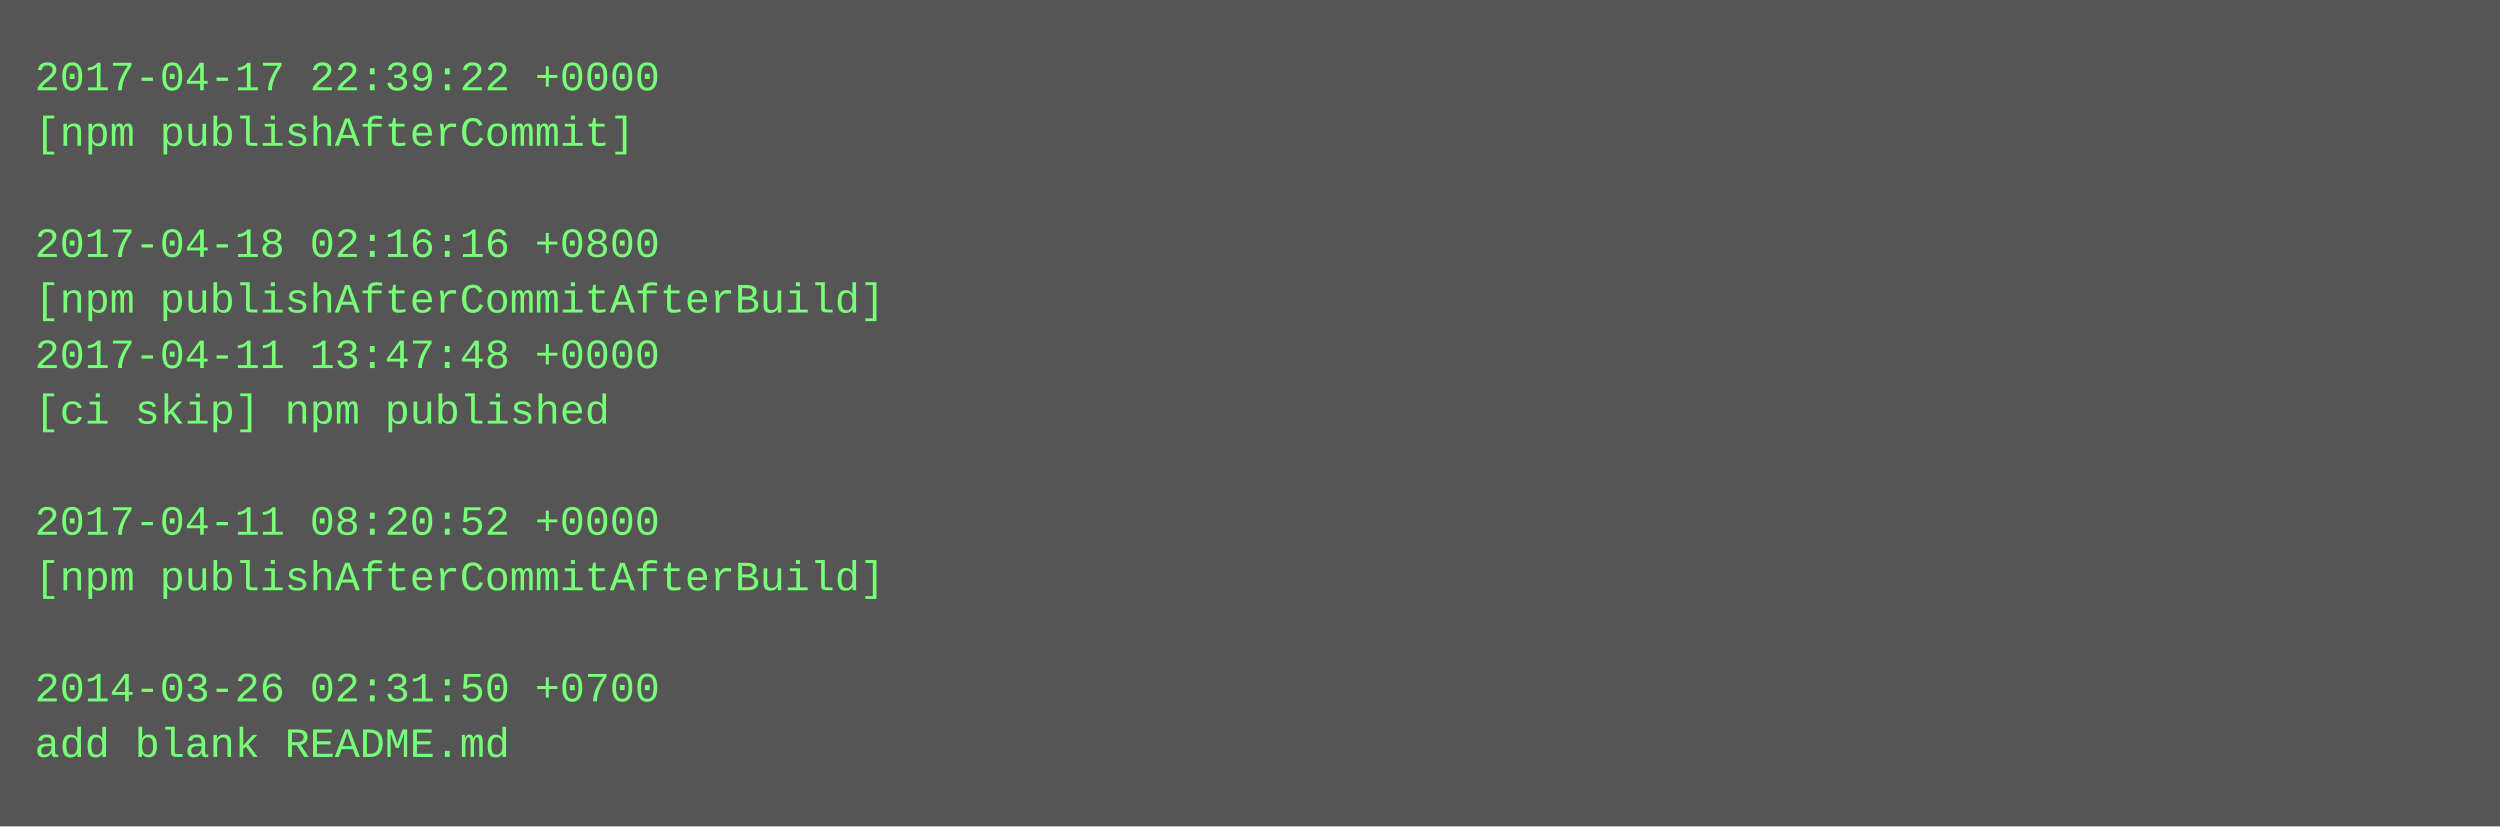
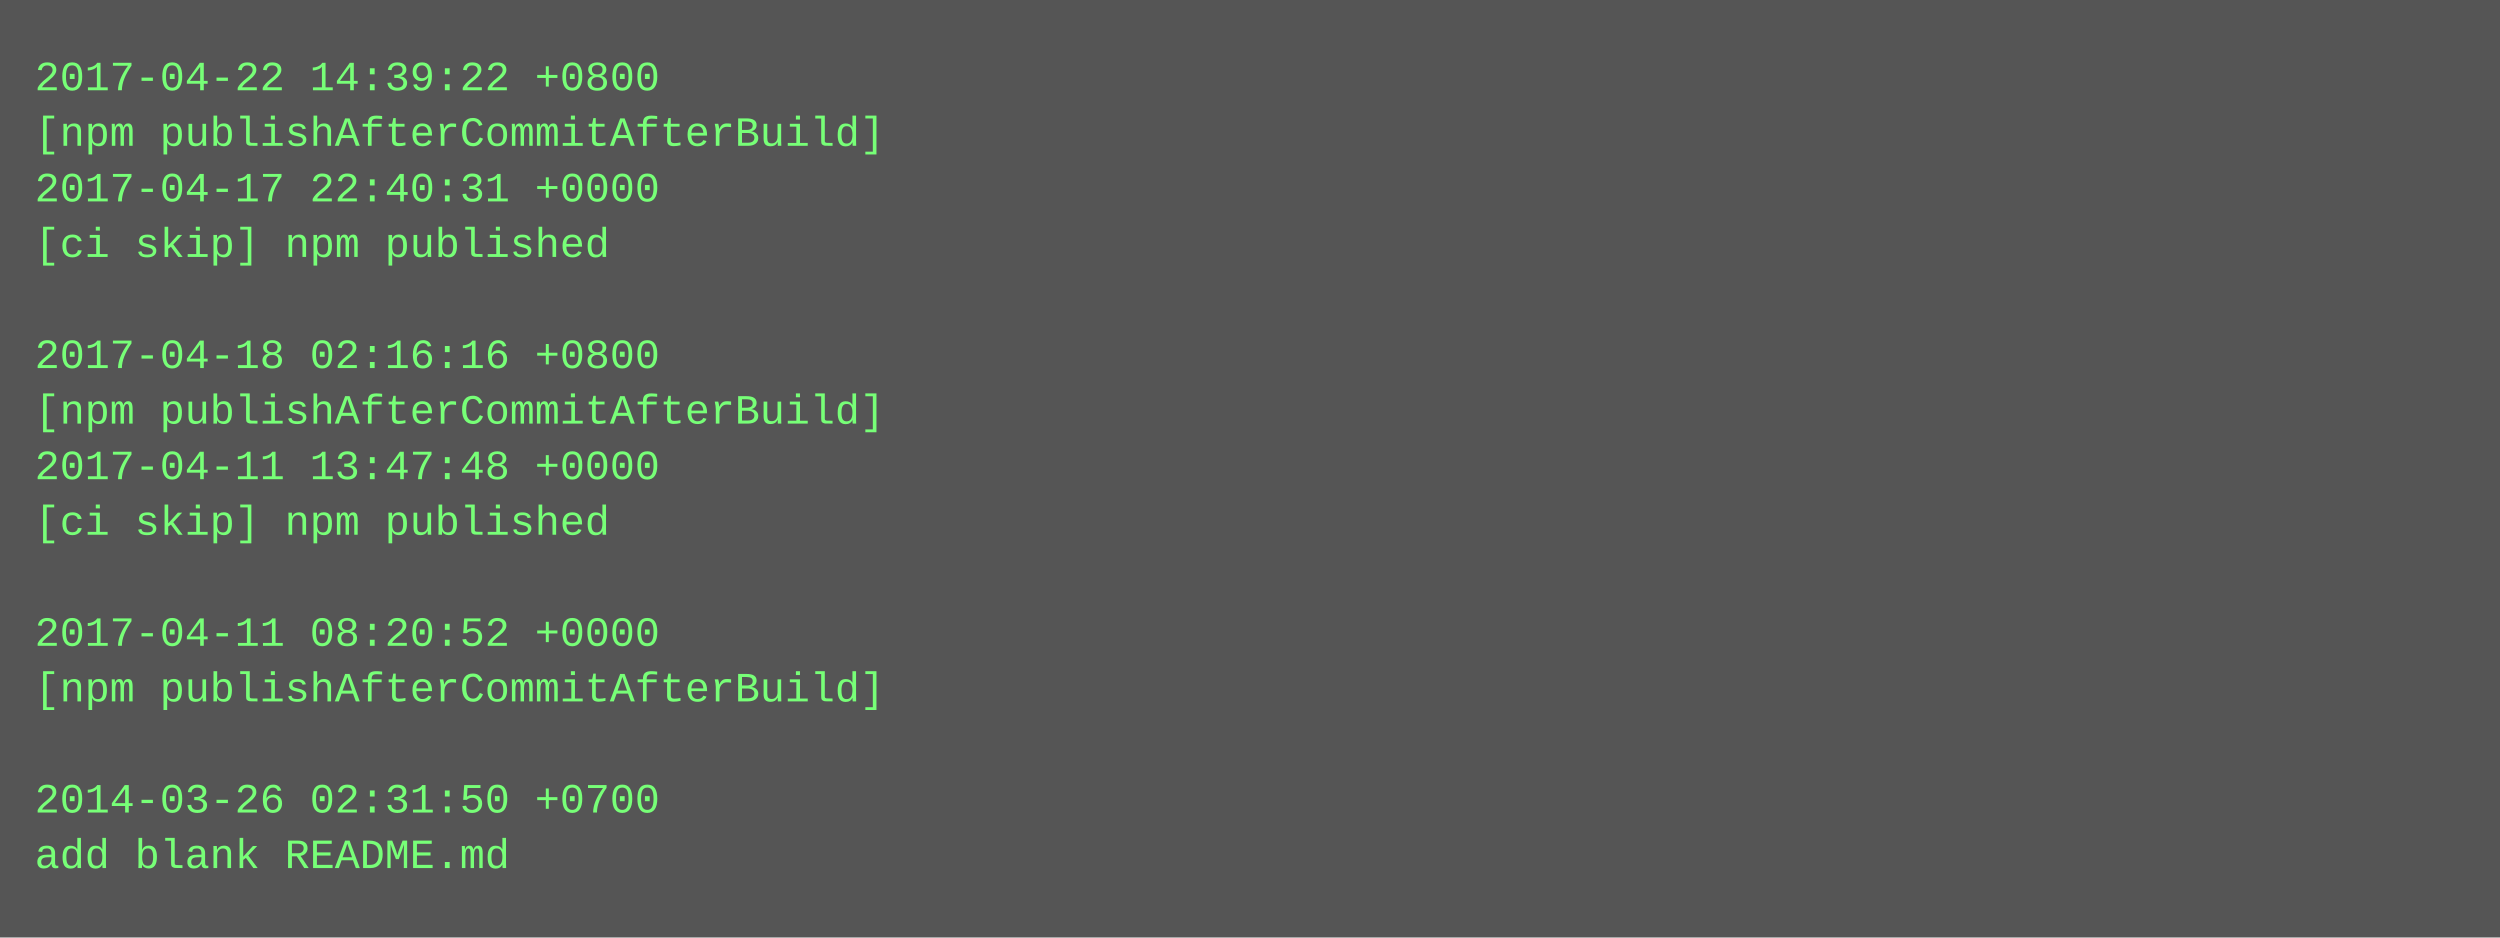
- <svg xmlns="http://www.w3.org/2000/svg" height="238" width="720">
-   <rect height="238" fill="#555" width="720" />
+ <svg xmlns="http://www.w3.org/2000/svg" height="270" width="720">
+   <rect height="270" fill="#555" width="720" />
  <text fill="#7f7" font-family="Courier New" font-size="12" xml:space="preserve">
-     <tspan x="10" y="26">2017-04-17 22:39:22 +0000</tspan>
-     <tspan x="10" y="42">[npm publishAfterCommit]</tspan>
-     <tspan x="10" y="58" />
-     <tspan x="10" y="74">2017-04-18 02:16:16 +0800</tspan>
-     <tspan x="10" y="90">[npm publishAfterCommitAfterBuild]</tspan>
-     <tspan x="10" y="106">2017-04-11 13:47:48 +0000</tspan>
-     <tspan x="10" y="122">[ci skip] npm published</tspan>
-     <tspan x="10" y="138" />
-     <tspan x="10" y="154">2017-04-11 08:20:52 +0000</tspan>
-     <tspan x="10" y="170">[npm publishAfterCommitAfterBuild]</tspan>
-     <tspan x="10" y="186" />
-     <tspan x="10" y="202">2014-03-26 02:31:50 +0700</tspan>
-     <tspan x="10" y="218">add blank README.md</tspan>
+     <tspan x="10" y="26">2017-04-22 14:39:22 +0800</tspan>
+     <tspan x="10" y="42">[npm publishAfterCommitAfterBuild]</tspan>
+     <tspan x="10" y="58">2017-04-17 22:40:31 +0000</tspan>
+     <tspan x="10" y="74">[ci skip] npm published</tspan>
+     <tspan x="10" y="90" />
+     <tspan x="10" y="106">2017-04-18 02:16:16 +0800</tspan>
+     <tspan x="10" y="122">[npm publishAfterCommitAfterBuild]</tspan>
+     <tspan x="10" y="138">2017-04-11 13:47:48 +0000</tspan>
+     <tspan x="10" y="154">[ci skip] npm published</tspan>
+     <tspan x="10" y="170" />
+     <tspan x="10" y="186">2017-04-11 08:20:52 +0000</tspan>
+     <tspan x="10" y="202">[npm publishAfterCommitAfterBuild]</tspan>
+     <tspan x="10" y="218" />
+     <tspan x="10" y="234">2014-03-26 02:31:50 +0700</tspan>
+     <tspan x="10" y="250">add blank README.md</tspan>
  </text>
</svg>
